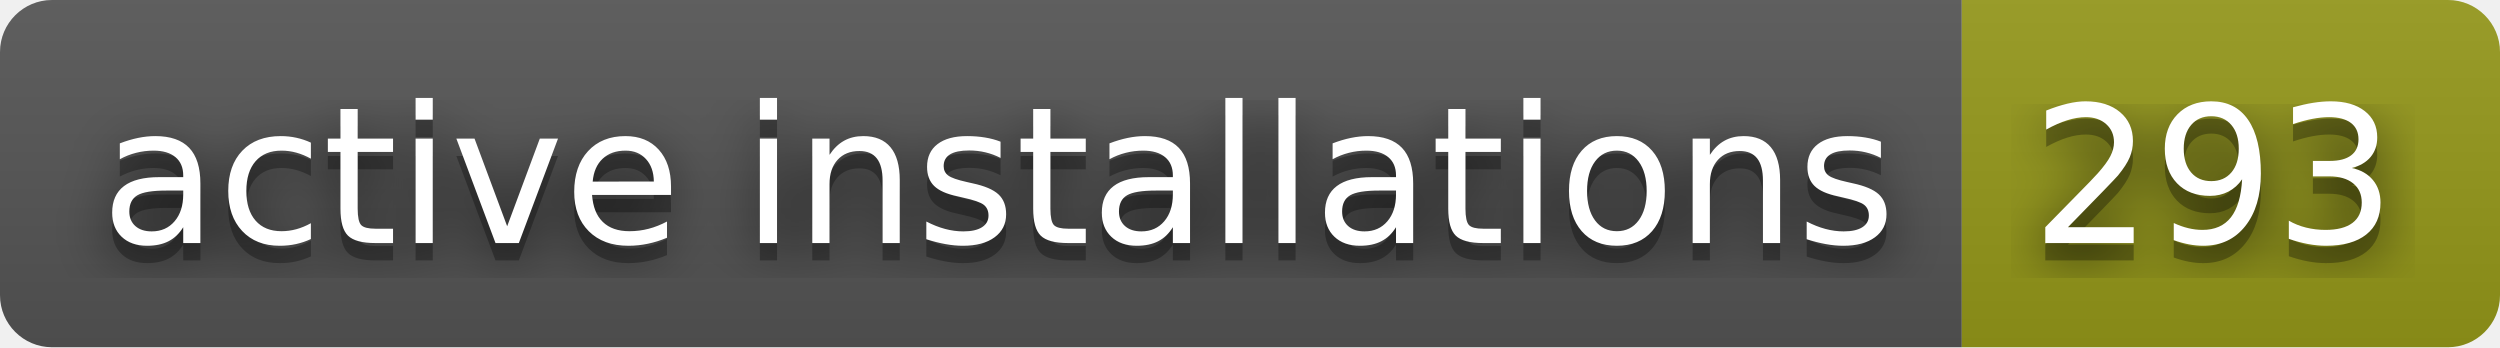
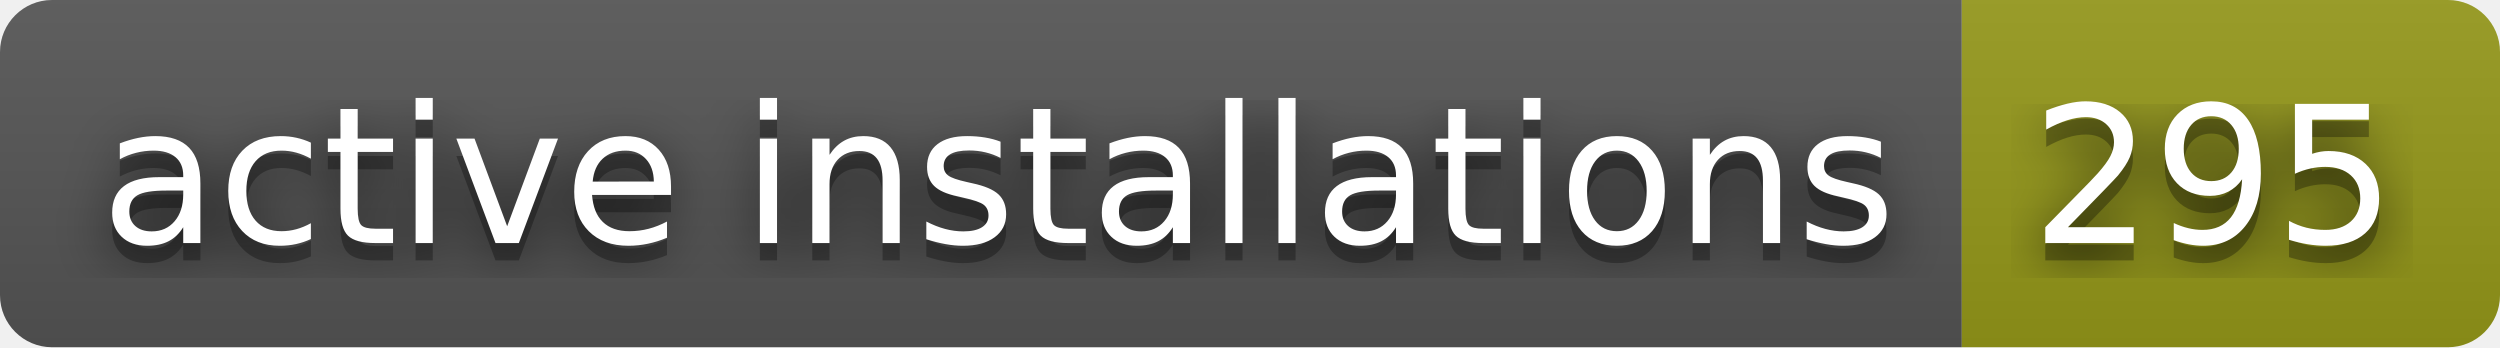
- <svg xmlns="http://www.w3.org/2000/svg" width="144" height="20" role="img" aria-label="active installations: 293">
+ <svg xmlns="http://www.w3.org/2000/svg" width="144" height="20" role="img" aria-label="active installations: 295">
  <filter id="blur">
    <feGaussianBlur stdDeviation="16" />
  </filter>
  <linearGradient id="s" x2="0" y2="100%">
    <stop offset="0" stop-color="#bbb" stop-opacity=".1" />
    <stop offset="1" stop-opacity=".1" />
  </linearGradient>
  <clipPath id="r">
    <rect width="144" height="20" rx="3" />
  </clipPath>
  <g clip-path="url(#r)">
    <rect width="113" height="20" fill="#555" />
    <rect x="113" width="31" height="20" fill="#95991a" />
    <rect width="144" height="20" fill="url(#s)" />
  </g>
  <g fill="#fff" text-anchor="middle" font-family="Verdana,Geneva,DejaVu Sans,sans-serif" text-rendering="geometricPrecision" font-size="110">
    <g transform="scale(.1)">
      <g aria-hidden="true" fill="#010101">
        <text x="575" y="150" fill-opacity=".8" filter="url(#blur)" textLength="1030">active installations</text>
        <text x="575" y="150" fill-opacity=".3" textLength="1030">active installations</text>
      </g>
      <text x="575" y="140" textLength="1030">active installations</text>
    </g>
    <g transform="scale(.1)">
      <g aria-hidden="true" fill="#010101">
-         <text x="1275" y="150" fill-opacity=".8" filter="url(#blur)" textLength="210">293</text>
-         <text x="1275" y="150" fill-opacity=".3" textLength="210">293</text>
+         <text x="1275" y="150" fill-opacity=".8" filter="url(#blur)" textLength="210">295</text>
+         <text x="1275" y="150" fill-opacity=".3" textLength="210">295</text>
      </g>
-       <text x="1275" y="140" textLength="210">293</text>
+       <text x="1275" y="140" textLength="210">295</text>
    </g>
  </g>
</svg>
